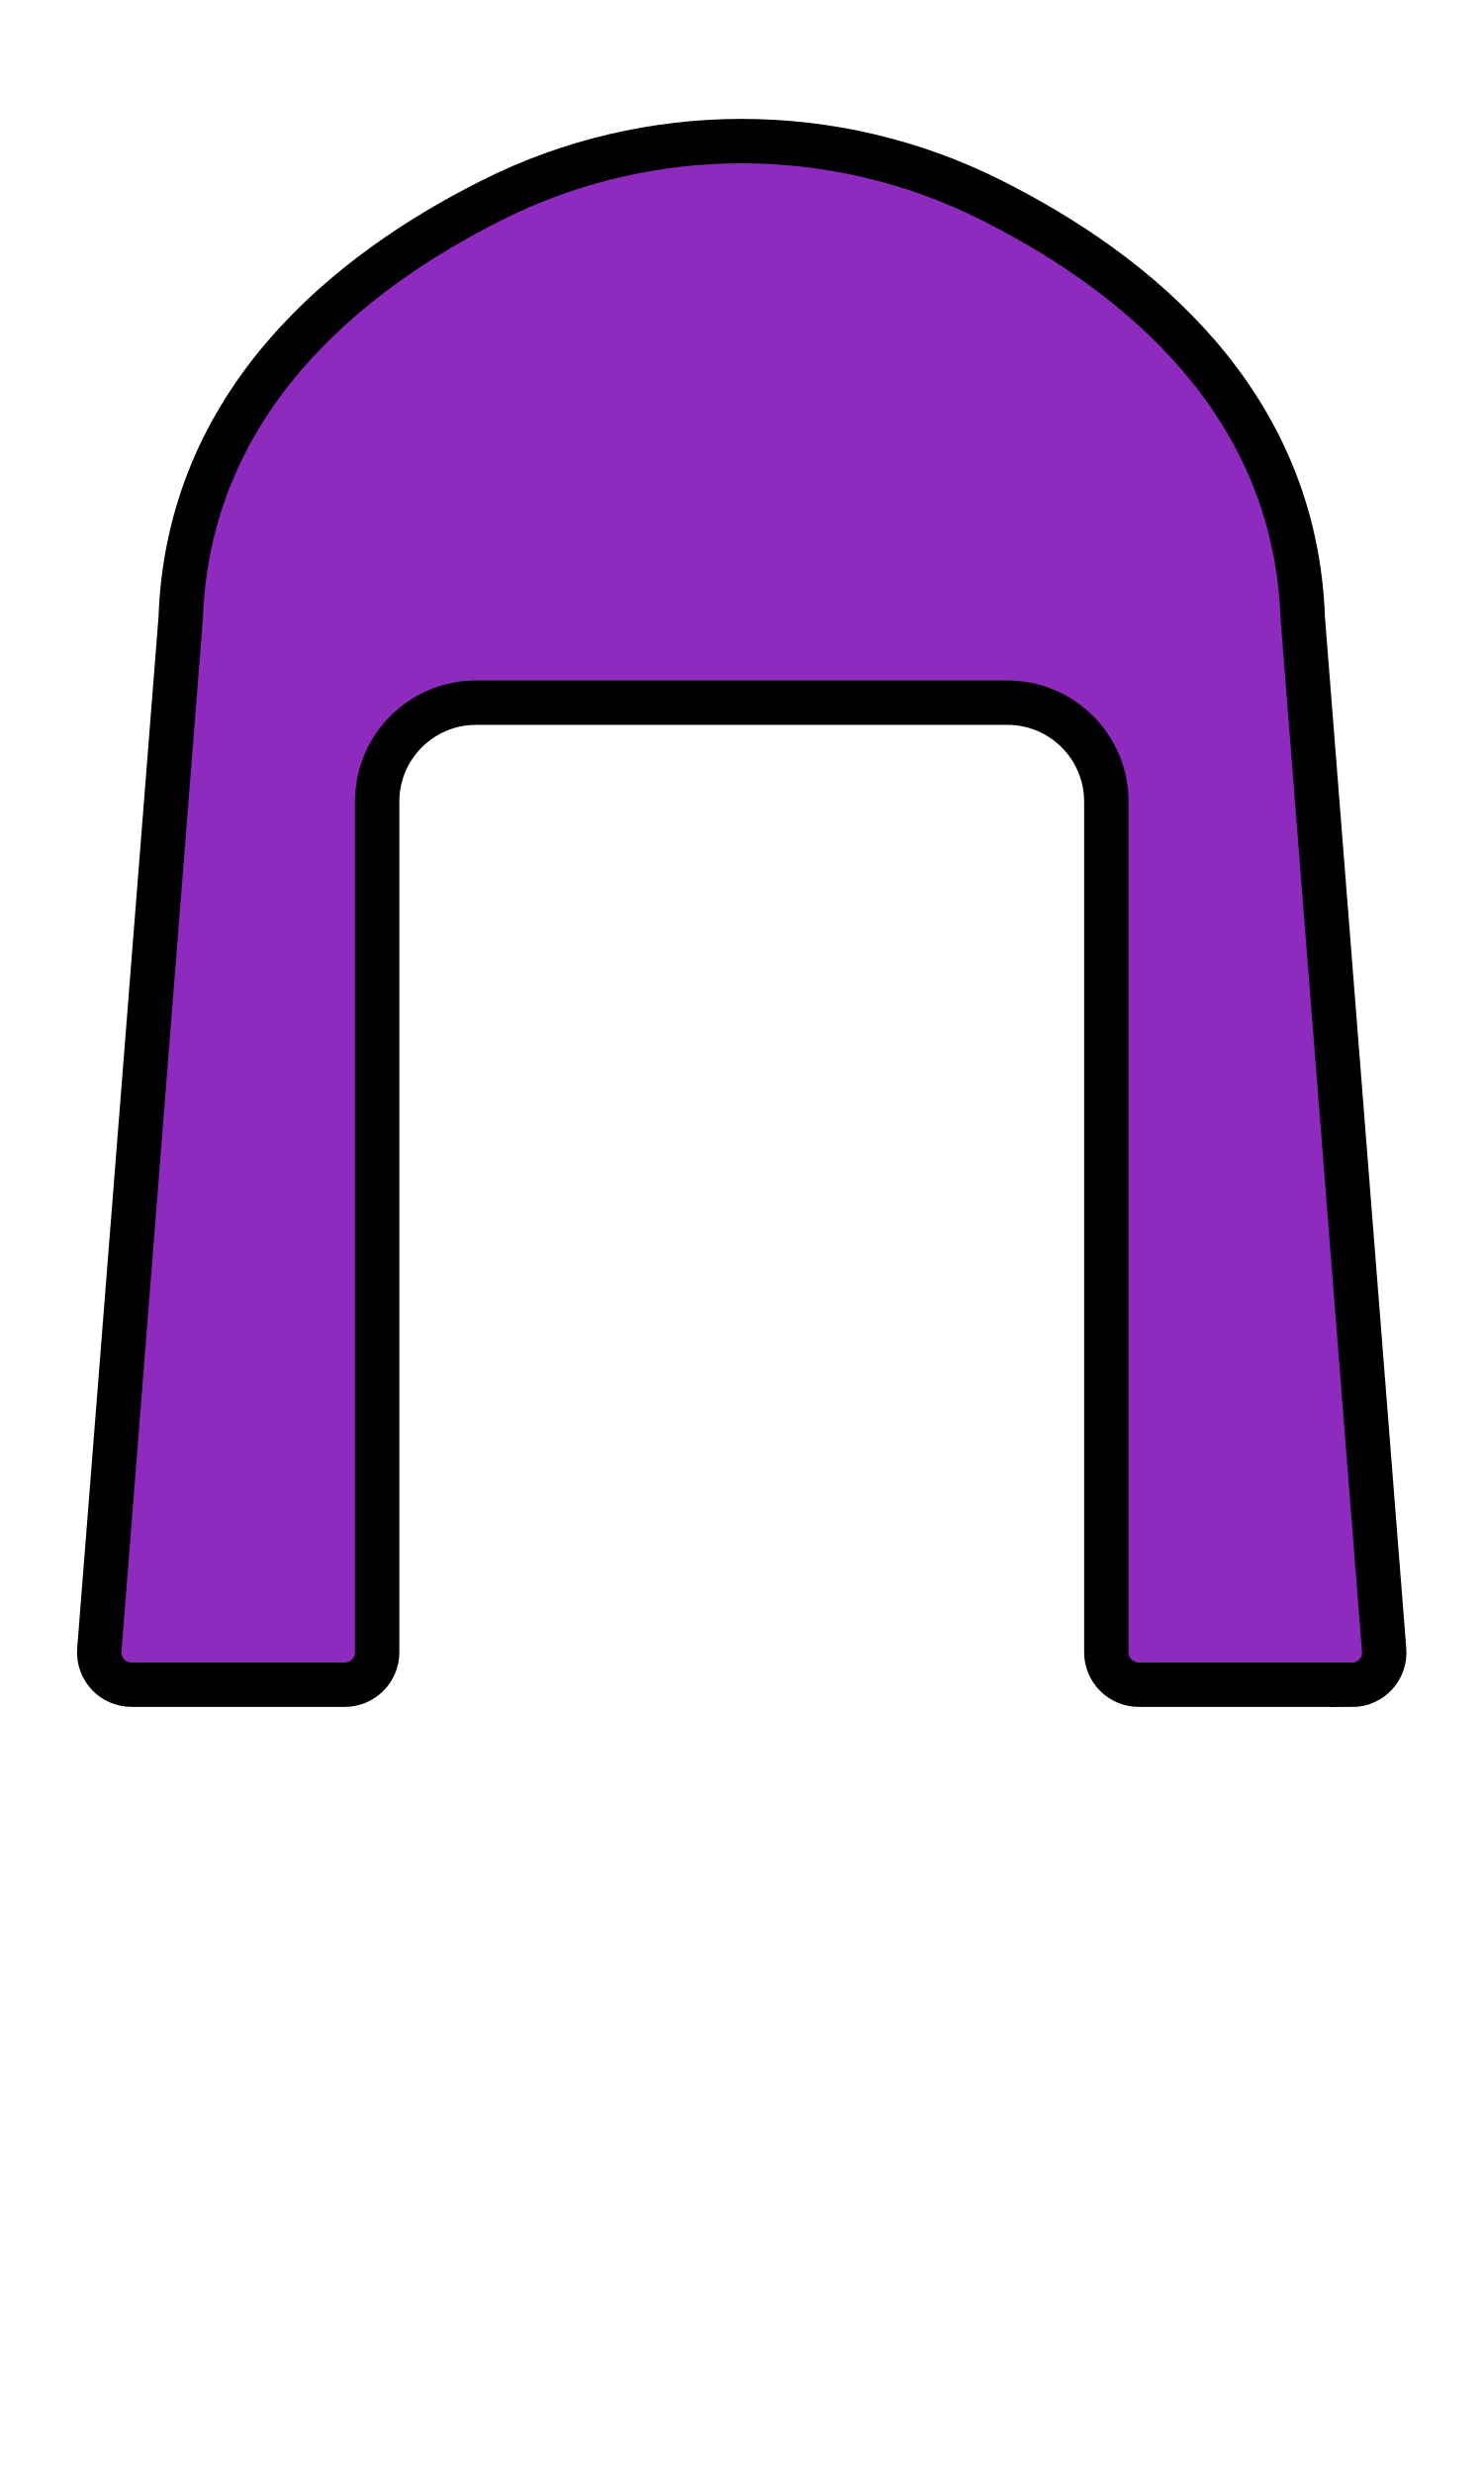
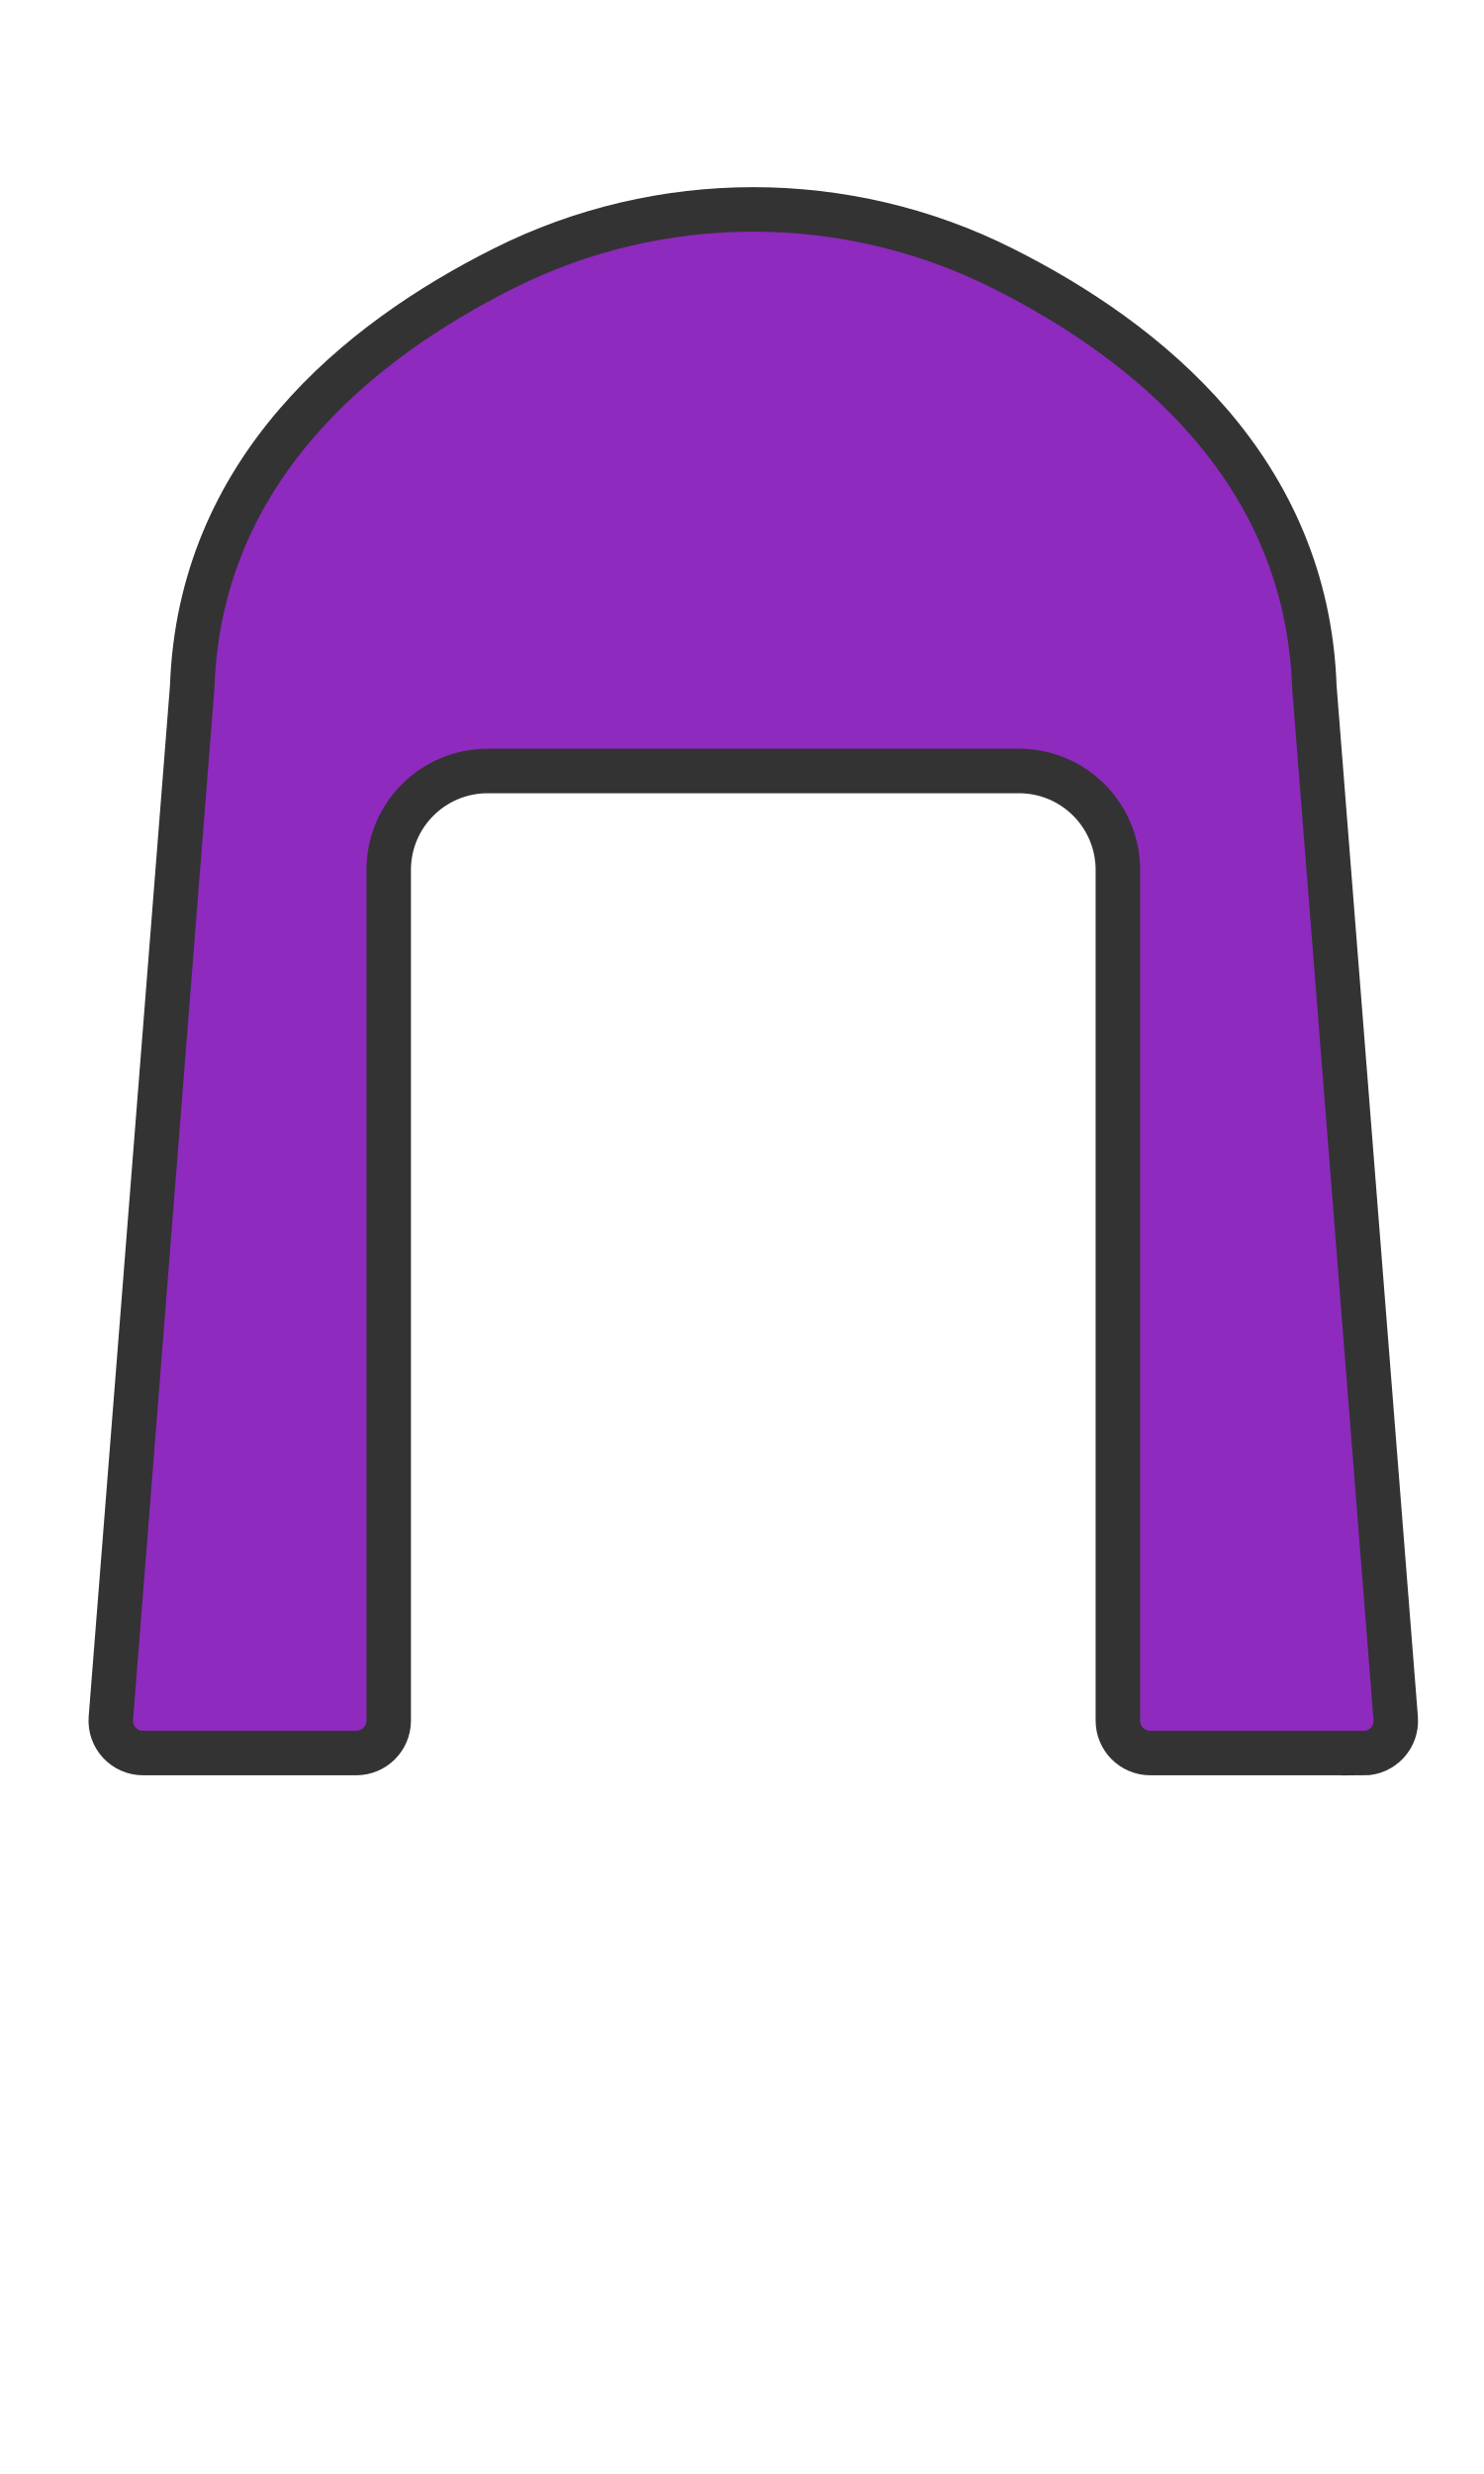
- <svg xmlns="http://www.w3.org/2000/svg" style="isolation:isolate" width="899.2" height="1499.2">
-   <defs>
-     <clipPath id="a">
-       <path d="M0 0h899.2v1499.2H0z" />
-     </clipPath>
-   </defs>
-   <g clip-path="url(#a)">
-     <path d="M819.5 1021c11.4 0 20.4-9.7 19.5-21.1l-49.3-625c-4.5-131-100.2-209.2-189-253.7-94.8-47.6-207.5-47.6-302.3 0-88.7 44.4-184.4 122.6-188.9 253.6l-49.3 625c-.9 11.4 8.1 21.1 19.5 21.1H209c10.8 0 19.6-8.8 19.6-19.6V485.8c0-33.2 26.9-60 60-60h322c33.2 0 60 26.9 60 60v515.5c0 10.8 8.8 19.6 19.6 19.6h129.3v.1z" fill="#8E2ABE" vector-effect="non-scaling-stroke" stroke-width="26.9" stroke="#000" stroke-miterlimit="10" />
-   </g>
+ <svg xmlns="http://www.w3.org/2000/svg" viewBox="0 0 899.2 1499.2">
+   <path d="M826.5 1062.4c11.4 0 20.4-9.7 19.5-21.1l-49.3-625c-4.5-131-100.2-209.2-189-253.7-94.8-47.6-207.5-47.6-302.3 0C216.7 207 121 285.2 116.5 416.2l-49.3 625c-.9 11.4 8.1 21.1 19.5 21.1H216c10.8 0 19.6-8.8 19.6-19.6V527.2c0-33.2 26.9-60 60-60h322c33.2 0 60 26.9 60 60v515.5c0 10.8 8.8 19.6 19.6 19.6h129.3z" stroke-miterlimit="10" stroke="#333" stroke-width="26.974" fill="#8e2abe" />
</svg>
